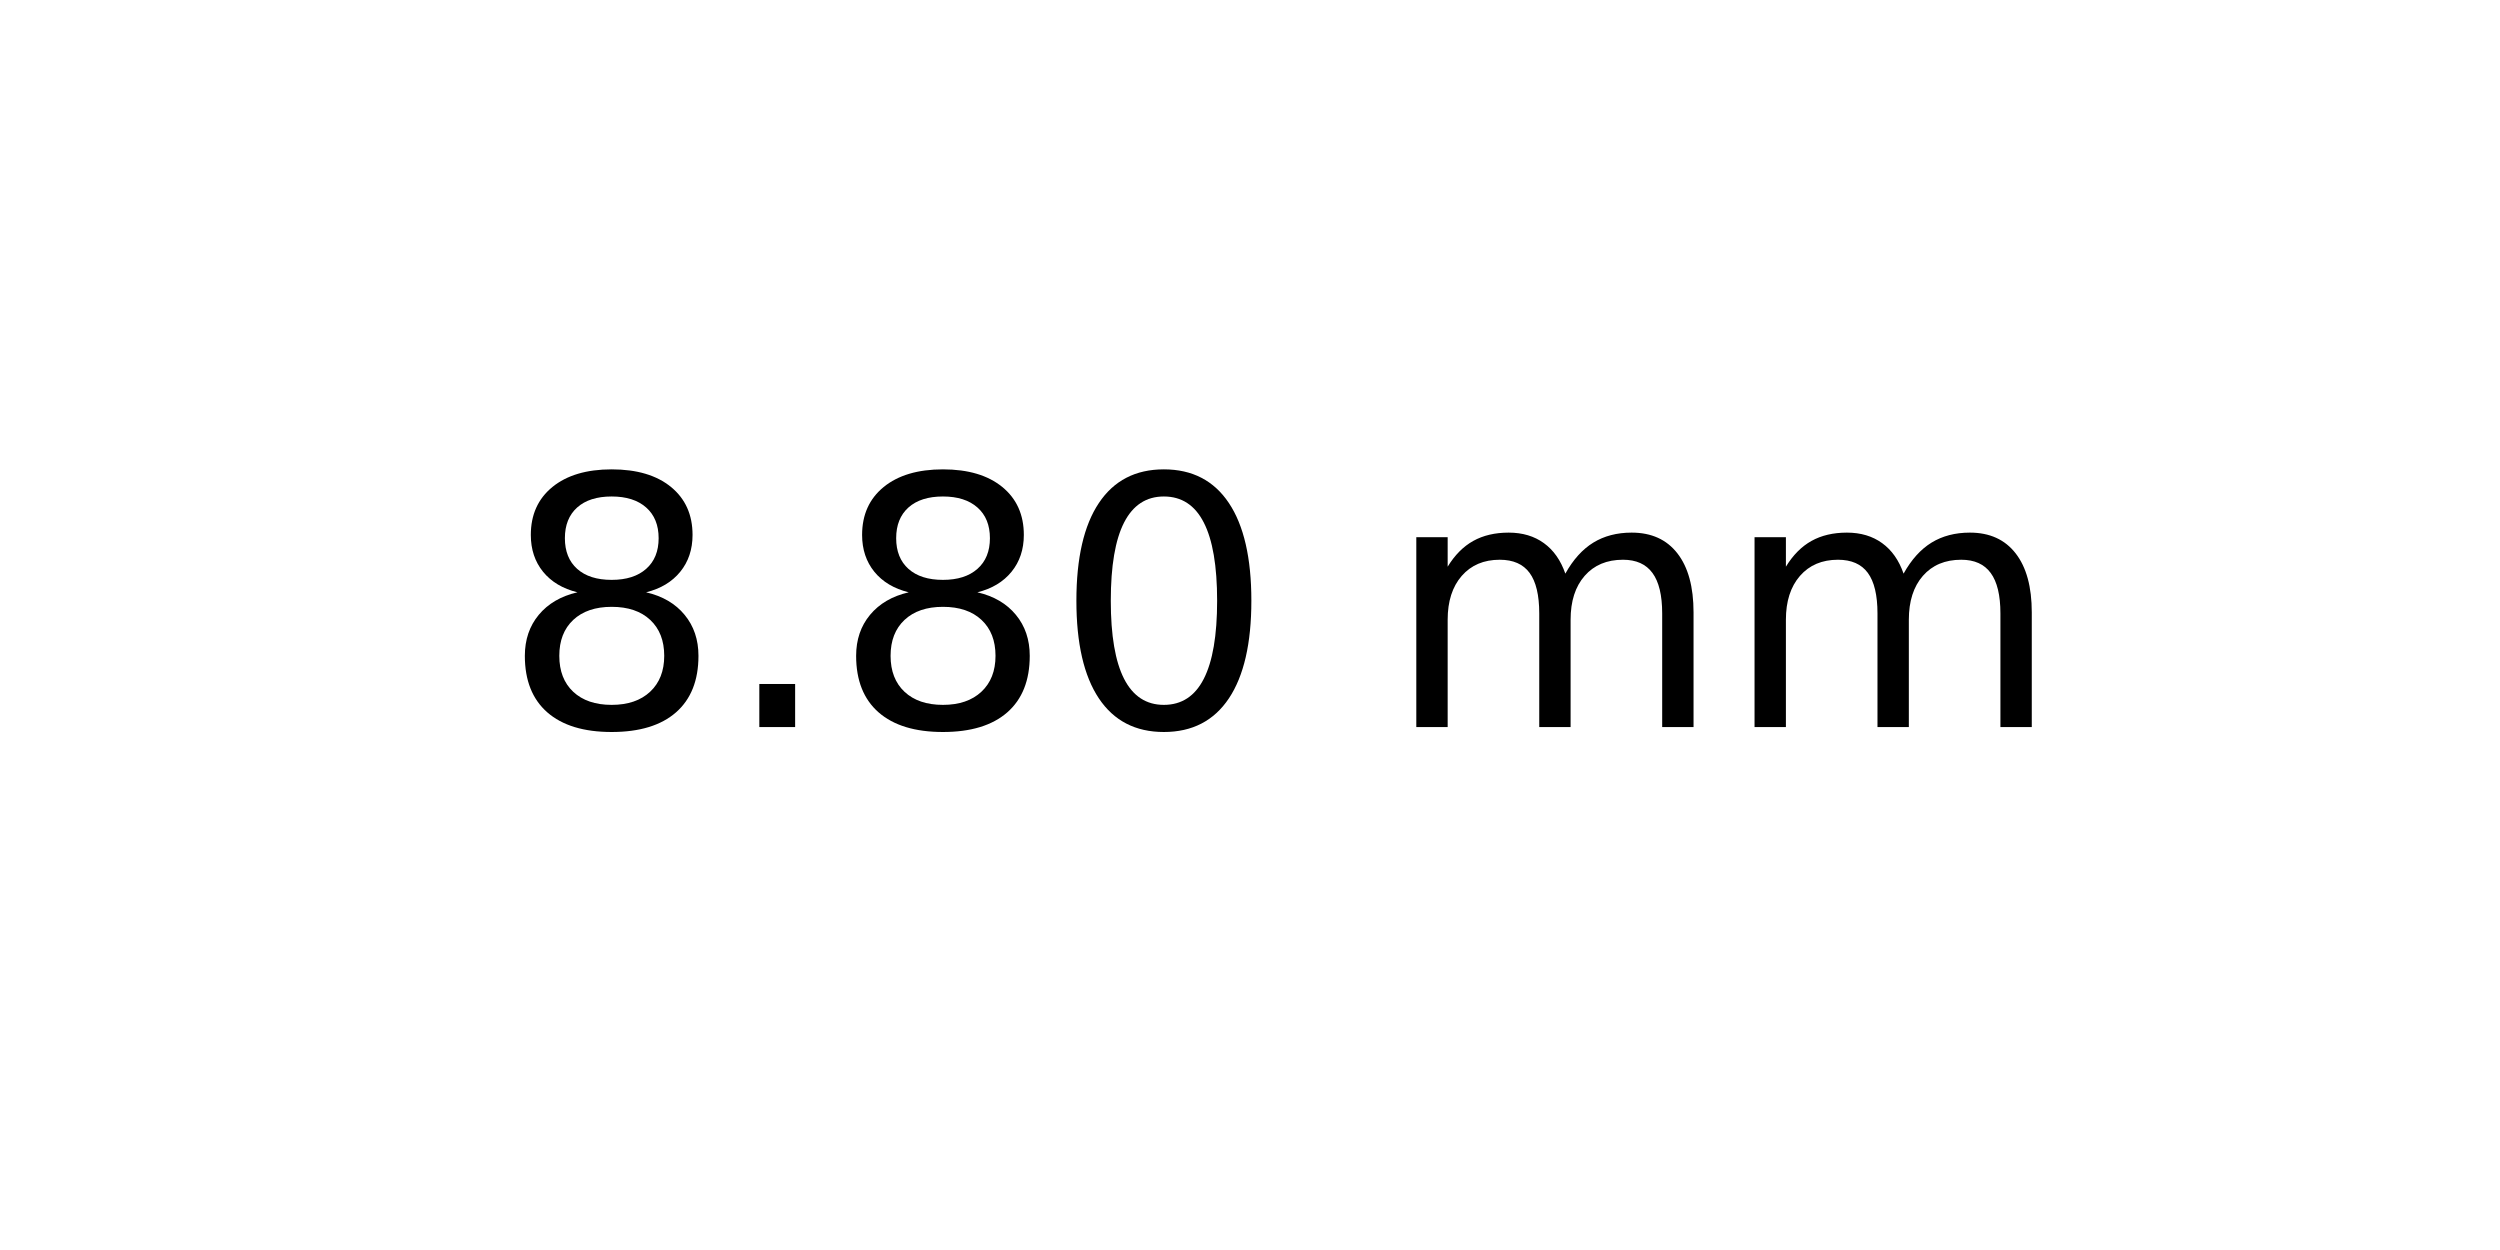
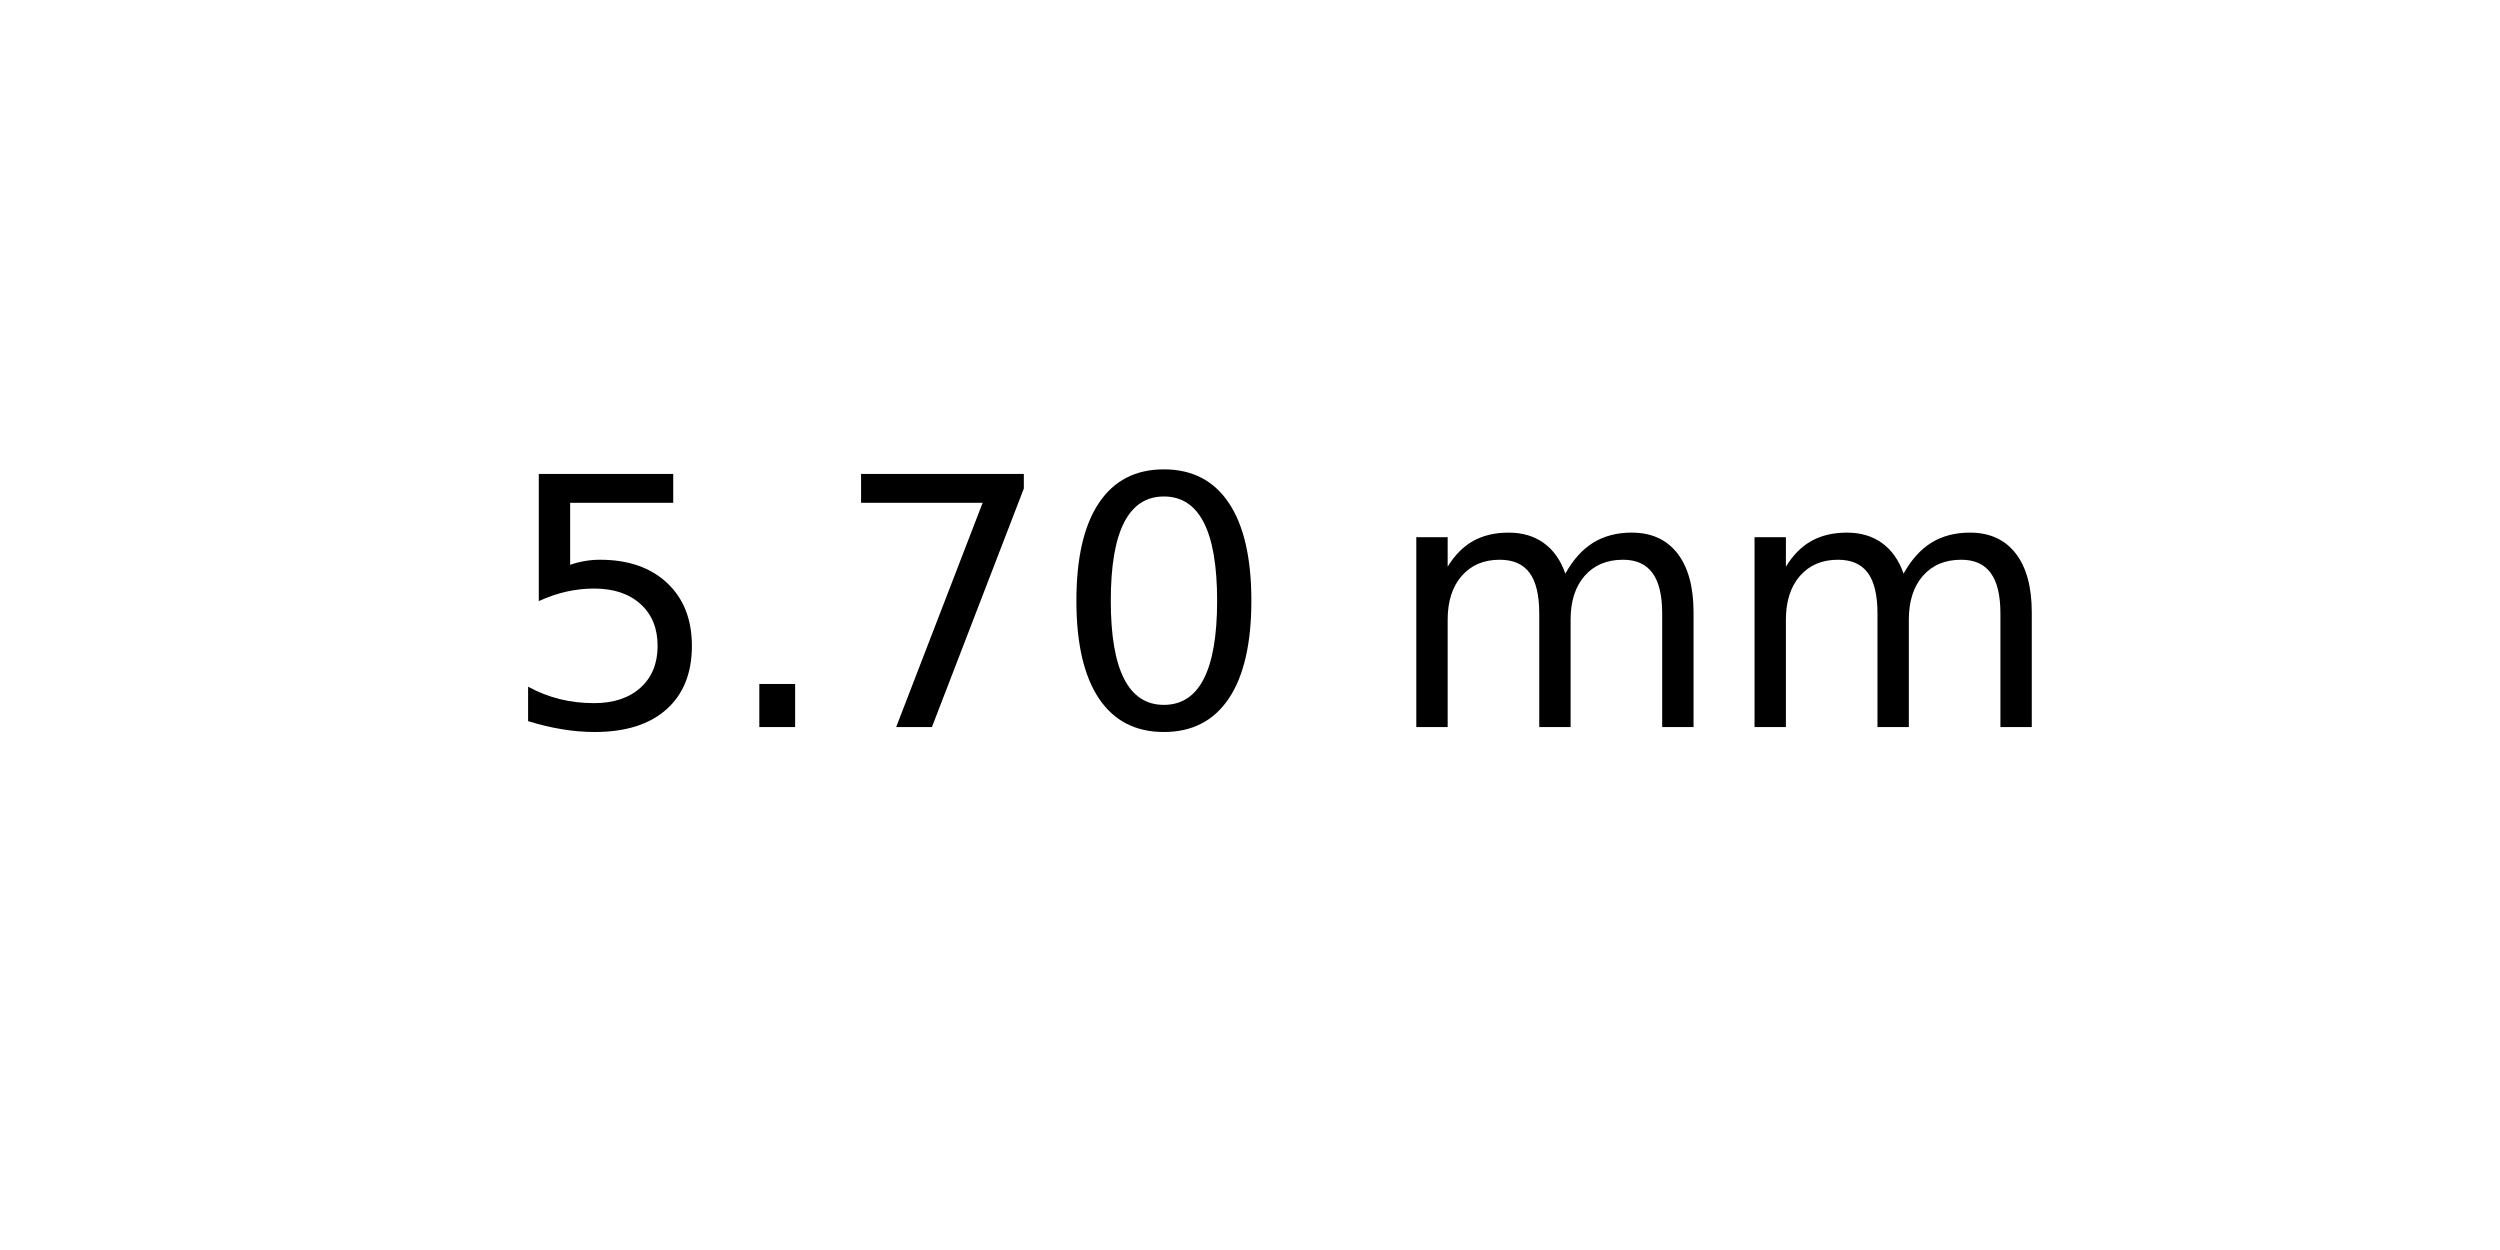
<svg xmlns="http://www.w3.org/2000/svg" xmlns:xlink="http://www.w3.org/1999/xlink" width="72pt" height="36pt" viewBox="0 0 72 36" version="1.1">
  <defs>
    <style type="text/css">*{stroke-linejoin: round; stroke-linecap: butt}</style>
  </defs>
  <g id="figure_1">
    <g id="axes_1">
      <g id="text_1">
        <g transform="translate(14.4375 20.93937) scale(0.1 -0.1)">
          <defs>
-             <path id="DejaVuSans-38" d="M 2034 2216  Q 1584 2216 1326 1975  Q 1069 1734 1069 1313  Q 1069 891 1326 650  Q 1584 409 2034 409  Q 2484 409 2743 651  Q 3003 894 3003 1313  Q 3003 1734 2745 1975  Q 2488 2216 2034 2216  z M 1403 2484  Q 997 2584 770 2862  Q 544 3141 544 3541  Q 544 4100 942 4425  Q 1341 4750 2034 4750  Q 2731 4750 3128 4425  Q 3525 4100 3525 3541  Q 3525 3141 3298 2862  Q 3072 2584 2669 2484  Q 3125 2378 3379 2068  Q 3634 1759 3634 1313  Q 3634 634 3220 271  Q 2806 -91 2034 -91  Q 1263 -91 848 271  Q 434 634 434 1313  Q 434 1759 690 2068  Q 947 2378 1403 2484  z M 1172 3481  Q 1172 3119 1398 2916  Q 1625 2713 2034 2713  Q 2441 2713 2670 2916  Q 2900 3119 2900 3481  Q 2900 3844 2670 4047  Q 2441 4250 2034 4250  Q 1625 4250 1398 4047  Q 1172 3844 1172 3481  z " transform="scale(0.015625)" />
+             <path id="DejaVuSans-35" d="M 691 4666  L 3169 4666  L 3169 4134  L 1269 4134  L 1269 2991  Q 1406 3038 1543 3061  Q 1681 3084 1819 3084  Q 2600 3084 3056 2656  Q 3513 2228 3513 1497  Q 3513 744 3044 326  Q 2575 -91 1722 -91  Q 1428 -91 1123 -41  Q 819 9 494 109  L 494 744  Q 775 591 1075 516  Q 1375 441 1709 441  Q 2250 441 2565 725  Q 2881 1009 2881 1497  Q 2881 1984 2565 2268  Q 2250 2553 1709 2553  Q 1456 2553 1204 2497  Q 953 2441 691 2322  L 691 4666  z " transform="scale(0.015625)" />
            <path id="DejaVuSans-2e" d="M 684 794  L 1344 794  L 1344 0  L 684 0  L 684 794  z " transform="scale(0.015625)" />
+             <path id="DejaVuSans-37" d="M 525 4666  L 3525 4666  L 3525 4397  L 1831 0  L 1172 0  L 2766 4134  L 525 4134  L 525 4666  z " transform="scale(0.015625)" />
            <path id="DejaVuSans-30" d="M 2034 4250  Q 1547 4250 1301 3770  Q 1056 3291 1056 2328  Q 1056 1369 1301 889  Q 1547 409 2034 409  Q 2525 409 2770 889  Q 3016 1369 3016 2328  Q 3016 3291 2770 3770  Q 2525 4250 2034 4250  z M 2034 4750  Q 2819 4750 3233 4129  Q 3647 3509 3647 2328  Q 3647 1150 3233 529  Q 2819 -91 2034 -91  Q 1250 -91 836 529  Q 422 1150 422 2328  Q 422 3509 836 4129  Q 1250 4750 2034 4750  z " transform="scale(0.015625)" />
            <path id="DejaVuSans-20" transform="scale(0.015625)" />
            <path id="DejaVuSans-6d" d="M 3328 2828  Q 3544 3216 3844 3400  Q 4144 3584 4550 3584  Q 5097 3584 5394 3201  Q 5691 2819 5691 2113  L 5691 0  L 5113 0  L 5113 2094  Q 5113 2597 4934 2840  Q 4756 3084 4391 3084  Q 3944 3084 3684 2787  Q 3425 2491 3425 1978  L 3425 0  L 2847 0  L 2847 2094  Q 2847 2600 2669 2842  Q 2491 3084 2119 3084  Q 1678 3084 1418 2786  Q 1159 2488 1159 1978  L 1159 0  L 581 0  L 581 3500  L 1159 3500  L 1159 2956  Q 1356 3278 1631 3431  Q 1906 3584 2284 3584  Q 2666 3584 2933 3390  Q 3200 3197 3328 2828  z " transform="scale(0.015625)" />
          </defs>
-           <use xlink:href="#DejaVuSans-38" />
+           <use xlink:href="#DejaVuSans-35" />
          <use xlink:href="#DejaVuSans-2e" x="63.623" />
-           <use xlink:href="#DejaVuSans-38" x="95.41" />
+           <use xlink:href="#DejaVuSans-37" x="95.41" />
          <use xlink:href="#DejaVuSans-30" x="159.033" />
          <use xlink:href="#DejaVuSans-20" x="222.656" />
          <use xlink:href="#DejaVuSans-6d" x="254.443" />
          <use xlink:href="#DejaVuSans-6d" x="351.855" />
        </g>
      </g>
    </g>
  </g>
</svg>
